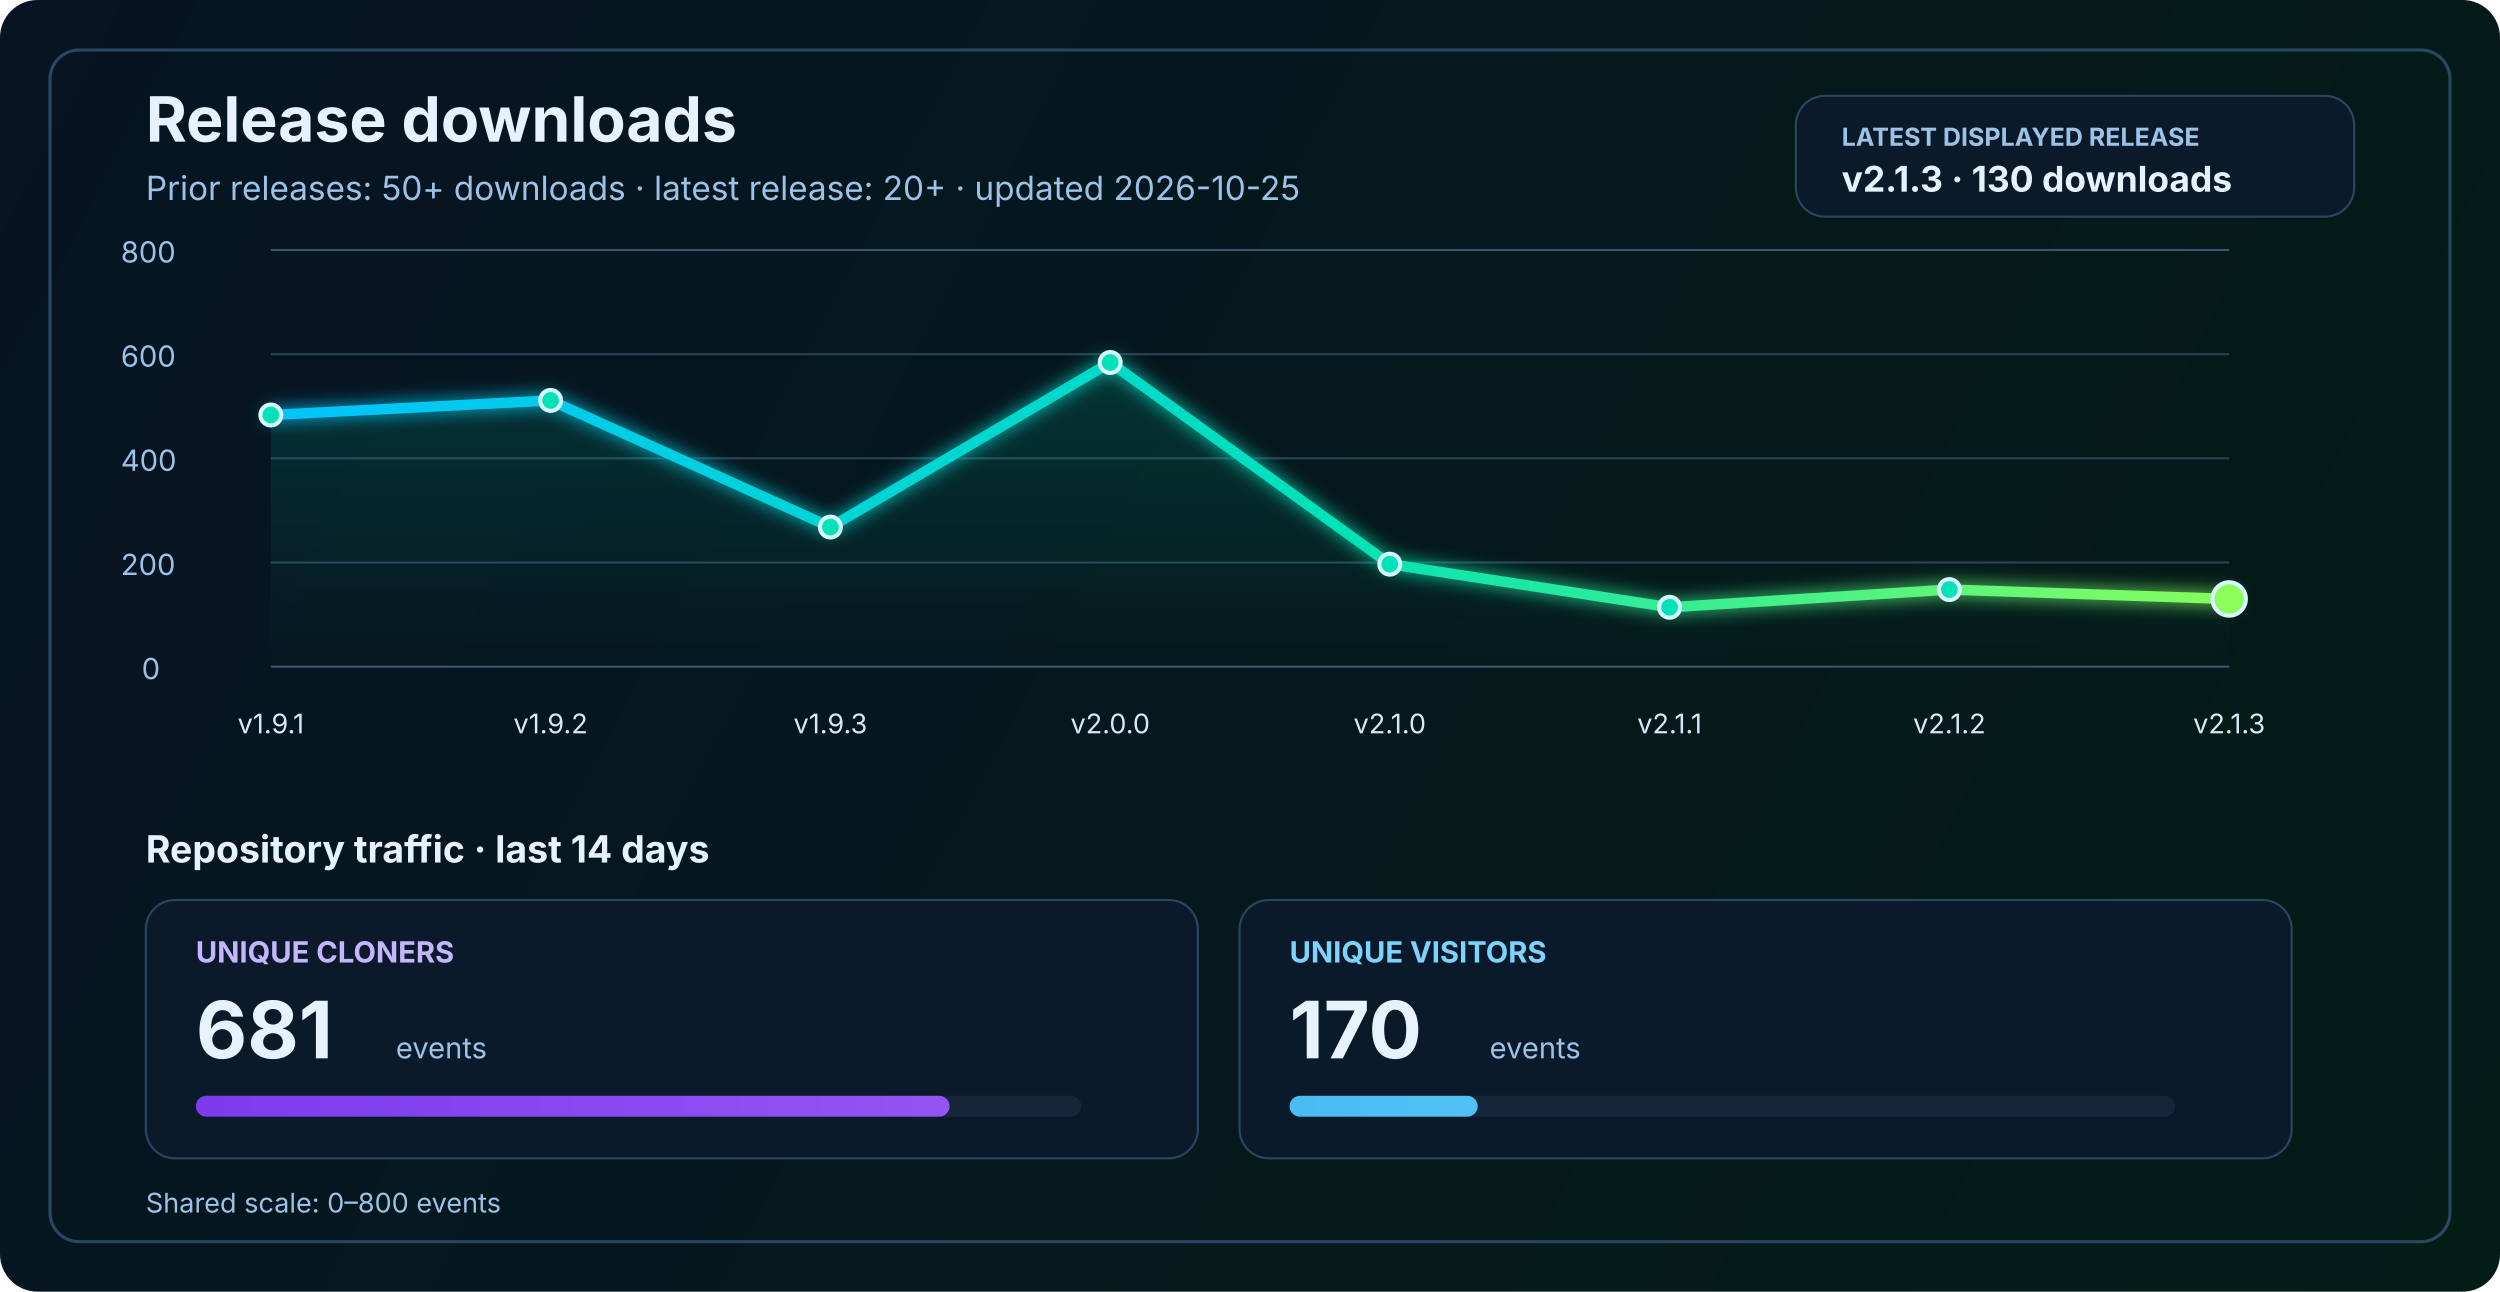
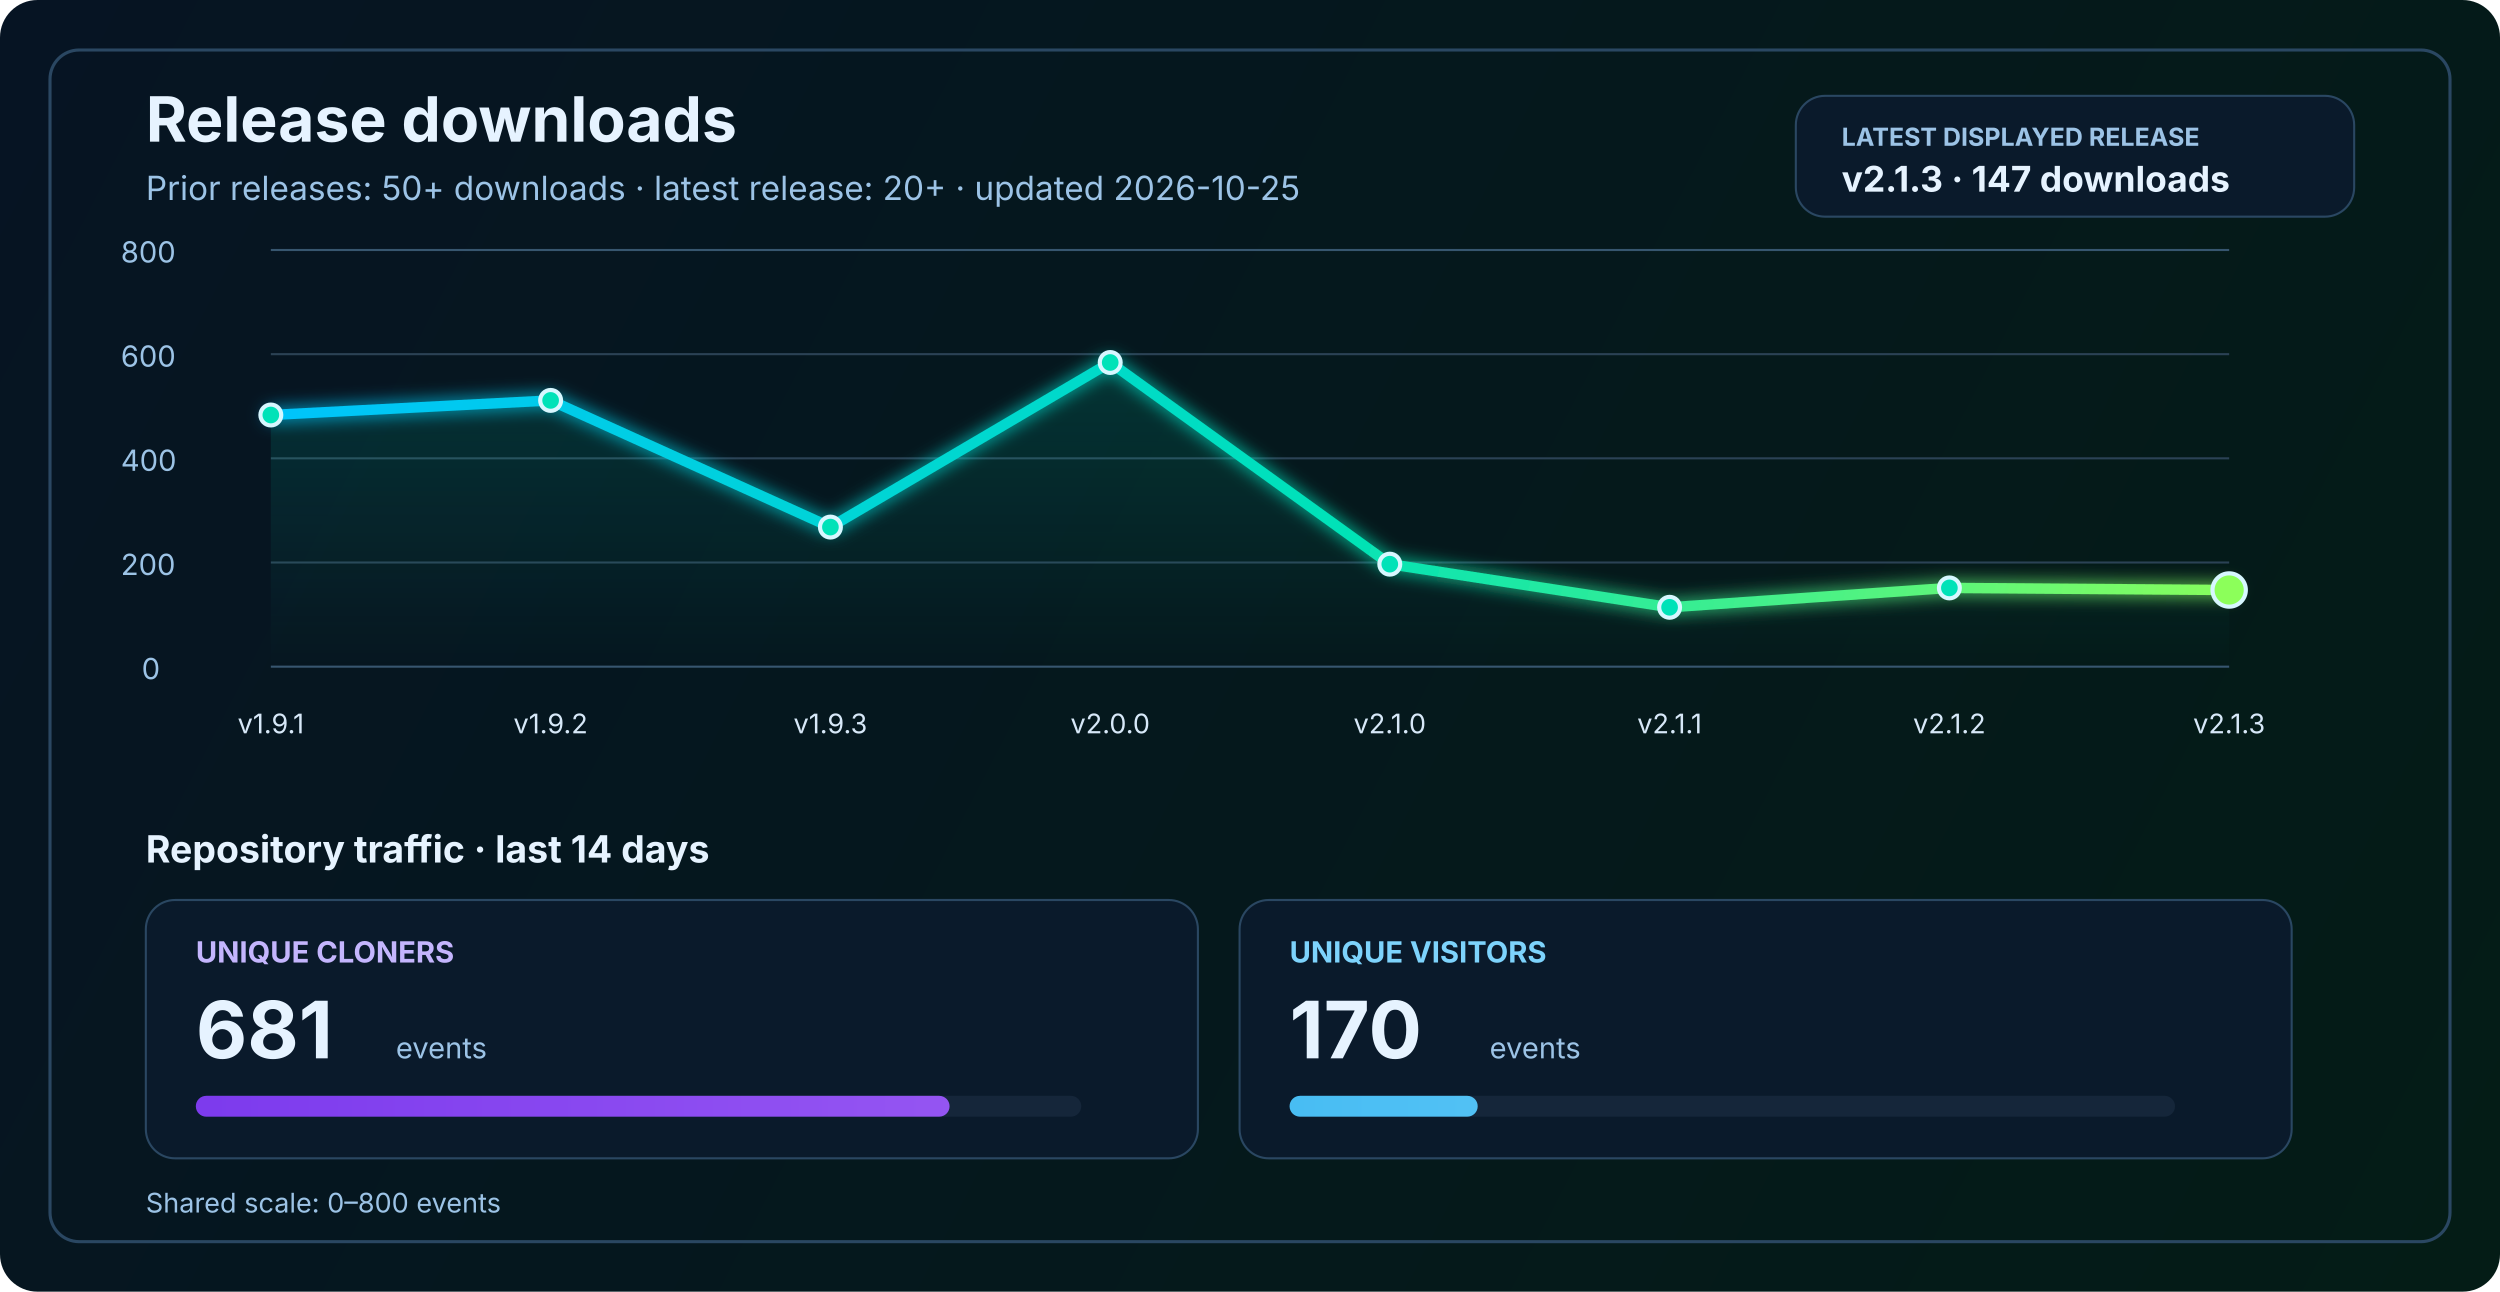
<svg xmlns="http://www.w3.org/2000/svg" width="1200" height="620" viewBox="0 0 1200 620" fill="none" role="img" aria-labelledby="title desc">
  <defs>
    <linearGradient id="bg" x1="0" y1="0" x2="1200" y2="620" gradientUnits="userSpaceOnUse">
      <stop stop-color="#061423" />
      <stop offset="1" stop-color="#041C16" />
    </linearGradient>
    <linearGradient id="line" x1="130" y1="86" x2="1070" y2="340" gradientUnits="userSpaceOnUse">
      <stop stop-color="#00C2FF" />
      <stop offset="0.55" stop-color="#00E2B8" />
      <stop offset="1" stop-color="#8CFF5A" />
    </linearGradient>
    <linearGradient id="area" x1="0" y1="120" x2="0" y2="320" gradientUnits="userSpaceOnUse">
      <stop stop-color="#00E2B8" stop-opacity="0.20" />
      <stop offset="1" stop-color="#00E2B8" stop-opacity="0" />
    </linearGradient>
    <linearGradient id="cloneFill" x1="86" y1="450" x2="1110" y2="450" gradientUnits="userSpaceOnUse">
      <stop stop-color="#7C3AED" />
      <stop offset="1" stop-color="#C084FC" />
    </linearGradient>
    <linearGradient id="viewFill" x1="86" y1="482" x2="1110" y2="482" gradientUnits="userSpaceOnUse">
      <stop stop-color="#0EA5E9" />
      <stop offset="1" stop-color="#7DD3FC" />
    </linearGradient>
    <filter id="glow" x="-50%" y="-50%" width="200%" height="200%">
      <feGaussianBlur stdDeviation="4" result="blur" />
      <feMerge>
        <feMergeNode in="blur" />
        <feMergeNode in="SourceGraphic" />
      </feMerge>
    </filter>
  </defs>
  <rect width="1200" height="620" rx="18" fill="url(#bg)" />
  <rect x="24" y="24" width="1152" height="572" rx="14" stroke="#2A4762" stroke-width="1.5" />
  <text x="70" y="68" fill="#E6F3FF" font-size="30" font-family="SF Pro Display, -apple-system, BlinkMacSystemFont, Segoe UI, sans-serif" font-weight="700">Release downloads</text>
  <text x="70" y="96" fill="#9CC3E6" font-size="16" font-family="SF Pro Text, -apple-system, BlinkMacSystemFont, Segoe UI, sans-serif">Prior releases: 50+ downloads · latest release: 20+ · updated 2026-10-25</text>
  <rect x="862" y="46" width="268" height="58" rx="14" fill="#0A1A2B" stroke="#2A4762" stroke-width="1" />
  <text x="884" y="70" fill="#9CC3E6" font-size="12" font-family="SF Pro Text, -apple-system, BlinkMacSystemFont, Segoe UI, sans-serif" font-weight="700">LATEST DISPLAYED RELEASE</text>
-   <text x="884" y="92" fill="#E6F3FF" font-size="17" font-family="SF Pro Text, -apple-system, BlinkMacSystemFont, Segoe UI, sans-serif" font-weight="700">v2.1.3 · 130 downloads</text>
+   <text x="884" y="92" fill="#E6F3FF" font-size="17" font-family="SF Pro Text, -apple-system, BlinkMacSystemFont, Segoe UI, sans-serif" font-weight="700">v2.1.3 · 147 downloads</text>
  <line x1="130" y1="320.0" x2="1070" y2="320.0" stroke="#37566F" stroke-width="1" />
  <line x1="130" y1="270.0" x2="1070" y2="270.0" stroke="#2B4255" stroke-width="1" />
  <line x1="130" y1="220.0" x2="1070" y2="220.0" stroke="#2B4255" stroke-width="1" />
  <line x1="130" y1="170.0" x2="1070" y2="170.0" stroke="#2B4255" stroke-width="1" />
  <line x1="130" y1="120.0" x2="1070" y2="120.0" stroke="#37566F" stroke-width="1" />
  <text x="68" y="326.0" fill="#9CC3E6" font-size="14" font-family="SF Pro Text, -apple-system, BlinkMacSystemFont, Segoe UI, sans-serif">0</text>
  <text x="58" y="276.0" fill="#9CC3E6" font-size="14" font-family="SF Pro Text, -apple-system, BlinkMacSystemFont, Segoe UI, sans-serif">200</text>
  <text x="58" y="226.0" fill="#9CC3E6" font-size="14" font-family="SF Pro Text, -apple-system, BlinkMacSystemFont, Segoe UI, sans-serif">400</text>
  <text x="58" y="176.0" fill="#9CC3E6" font-size="14" font-family="SF Pro Text, -apple-system, BlinkMacSystemFont, Segoe UI, sans-serif">600</text>
  <text x="58" y="126.0" fill="#9CC3E6" font-size="14" font-family="SF Pro Text, -apple-system, BlinkMacSystemFont, Segoe UI, sans-serif">800</text>
-   <path d="M 130.0 199.2 L 264.3 192.2 L 398.6 253.0 L 532.9 174.0 L 667.1 270.8 L 801.4 291.5 L 935.7 283.0 L 1070.0 287.5 L 1070 320 L 130 320 Z" fill="url(#area)" />
-   <polyline points="130.0,199.2 264.3,192.2 398.6,253.0 532.9,174.0 667.1,270.8 801.4,291.5 935.7,283.0 1070.0,287.5" fill="none" stroke="url(#line)" stroke-width="5" stroke-linecap="round" stroke-linejoin="round" filter="url(#glow)" />
+   <path d="M 130.0 199.2 L 264.3 192.2 L 398.6 253.0 L 532.9 174.0 L 667.1 270.8 L 801.4 291.5 L 935.7 282.2 L 1070.0 283.2 L 1070 320 L 130 320 Z" fill="url(#area)" />
+   <polyline points="130.0,199.2 264.3,192.2 398.6,253.0 532.9,174.0 667.1,270.8 801.4,291.5 935.7,282.2 1070.0,283.2" fill="none" stroke="url(#line)" stroke-width="5" stroke-linecap="round" stroke-linejoin="round" filter="url(#glow)" />
  <circle cx="130.0" cy="199.2" r="5" fill="#00E2B8" stroke="#D7F7FF" stroke-width="2" />
  <circle cx="264.3" cy="192.2" r="5" fill="#00E2B8" stroke="#D7F7FF" stroke-width="2" />
  <circle cx="398.6" cy="253.0" r="5" fill="#00E2B8" stroke="#D7F7FF" stroke-width="2" />
  <circle cx="532.9" cy="174.0" r="5" fill="#00E2B8" stroke="#D7F7FF" stroke-width="2" />
  <circle cx="667.1" cy="270.8" r="5" fill="#00E2B8" stroke="#D7F7FF" stroke-width="2" />
  <circle cx="801.4" cy="291.5" r="5" fill="#00E2B8" stroke="#D7F7FF" stroke-width="2" />
-   <circle cx="935.7" cy="283.0" r="5" fill="#00E2B8" stroke="#D7F7FF" stroke-width="2" />
-   <circle cx="1070.0" cy="287.5" r="8" fill="#8CFF5A" stroke="#D7F7FF" stroke-width="2" />
+   <circle cx="935.7" cy="282.2" r="5" fill="#00E2B8" stroke="#D7F7FF" stroke-width="2" />
+   <circle cx="1070.0" cy="283.2" r="8" fill="#8CFF5A" stroke="#D7F7FF" stroke-width="2" />
  <text x="130.0" y="352" text-anchor="middle" fill="#D7E8F8" font-size="13" font-family="SF Pro Text, -apple-system, BlinkMacSystemFont, Segoe UI, sans-serif">v1.9.1</text>
  <text x="264.3" y="352" text-anchor="middle" fill="#D7E8F8" font-size="13" font-family="SF Pro Text, -apple-system, BlinkMacSystemFont, Segoe UI, sans-serif">v1.9.2</text>
  <text x="398.6" y="352" text-anchor="middle" fill="#D7E8F8" font-size="13" font-family="SF Pro Text, -apple-system, BlinkMacSystemFont, Segoe UI, sans-serif">v1.9.3</text>
  <text x="532.9" y="352" text-anchor="middle" fill="#D7E8F8" font-size="13" font-family="SF Pro Text, -apple-system, BlinkMacSystemFont, Segoe UI, sans-serif">v2.0.0</text>
  <text x="667.1" y="352" text-anchor="middle" fill="#D7E8F8" font-size="13" font-family="SF Pro Text, -apple-system, BlinkMacSystemFont, Segoe UI, sans-serif">v2.1.0</text>
  <text x="801.4" y="352" text-anchor="middle" fill="#D7E8F8" font-size="13" font-family="SF Pro Text, -apple-system, BlinkMacSystemFont, Segoe UI, sans-serif">v2.1.1</text>
  <text x="935.7" y="352" text-anchor="middle" fill="#D7E8F8" font-size="13" font-family="SF Pro Text, -apple-system, BlinkMacSystemFont, Segoe UI, sans-serif">v2.1.2</text>
  <text x="1070.0" y="352" text-anchor="middle" fill="#D7E8F8" font-size="13" font-family="SF Pro Text, -apple-system, BlinkMacSystemFont, Segoe UI, sans-serif">v2.1.3</text>
  <text x="70" y="414" fill="#E6F3FF" font-size="18" font-family="SF Pro Text, -apple-system, BlinkMacSystemFont, Segoe UI, sans-serif" font-weight="700">Repository traffic · last 14 days</text>
  <rect x="70" y="432" width="505" height="124" rx="14" fill="#0A1A2B" stroke="#2A4762" stroke-width="1" />
  <text x="94" y="462" fill="#C4B5FD" font-size="14" font-family="SF Pro Text, -apple-system, BlinkMacSystemFont, Segoe UI, sans-serif" font-weight="700">UNIQUE CLONERS</text>
  <text x="94" y="508" fill="#E6F3FF" font-size="38" font-family="SF Pro Display, -apple-system, BlinkMacSystemFont, Segoe UI, sans-serif" font-weight="700">681</text>
  <text x="190" y="508" fill="#9CC3E6" font-size="14" font-family="SF Pro Text, -apple-system, BlinkMacSystemFont, Segoe UI, sans-serif">events</text>
  <rect x="94" y="526" width="425" height="10" rx="5" fill="#15263A" />
  <rect x="94" y="526" width="361.8" height="10" rx="5" fill="url(#cloneFill)" />
  <rect x="595" y="432" width="505" height="124" rx="14" fill="#0A1A2B" stroke="#2A4762" stroke-width="1" />
  <text x="619" y="462" fill="#7DD3FC" font-size="14" font-family="SF Pro Text, -apple-system, BlinkMacSystemFont, Segoe UI, sans-serif" font-weight="700">UNIQUE VISITORS</text>
  <text x="619" y="508" fill="#E6F3FF" font-size="38" font-family="SF Pro Display, -apple-system, BlinkMacSystemFont, Segoe UI, sans-serif" font-weight="700">170</text>
  <text x="715" y="508" fill="#9CC3E6" font-size="14" font-family="SF Pro Text, -apple-system, BlinkMacSystemFont, Segoe UI, sans-serif">events</text>
  <rect x="619" y="526" width="425" height="10" rx="5" fill="#15263A" />
  <rect x="619" y="526" width="90.3" height="10" rx="5" fill="url(#viewFill)" />
  <text x="70" y="582" fill="#9CC3E6" font-size="13" font-family="SF Pro Text, -apple-system, BlinkMacSystemFont, Segoe UI, sans-serif">Shared scale: 0–800 events</text>
</svg>
